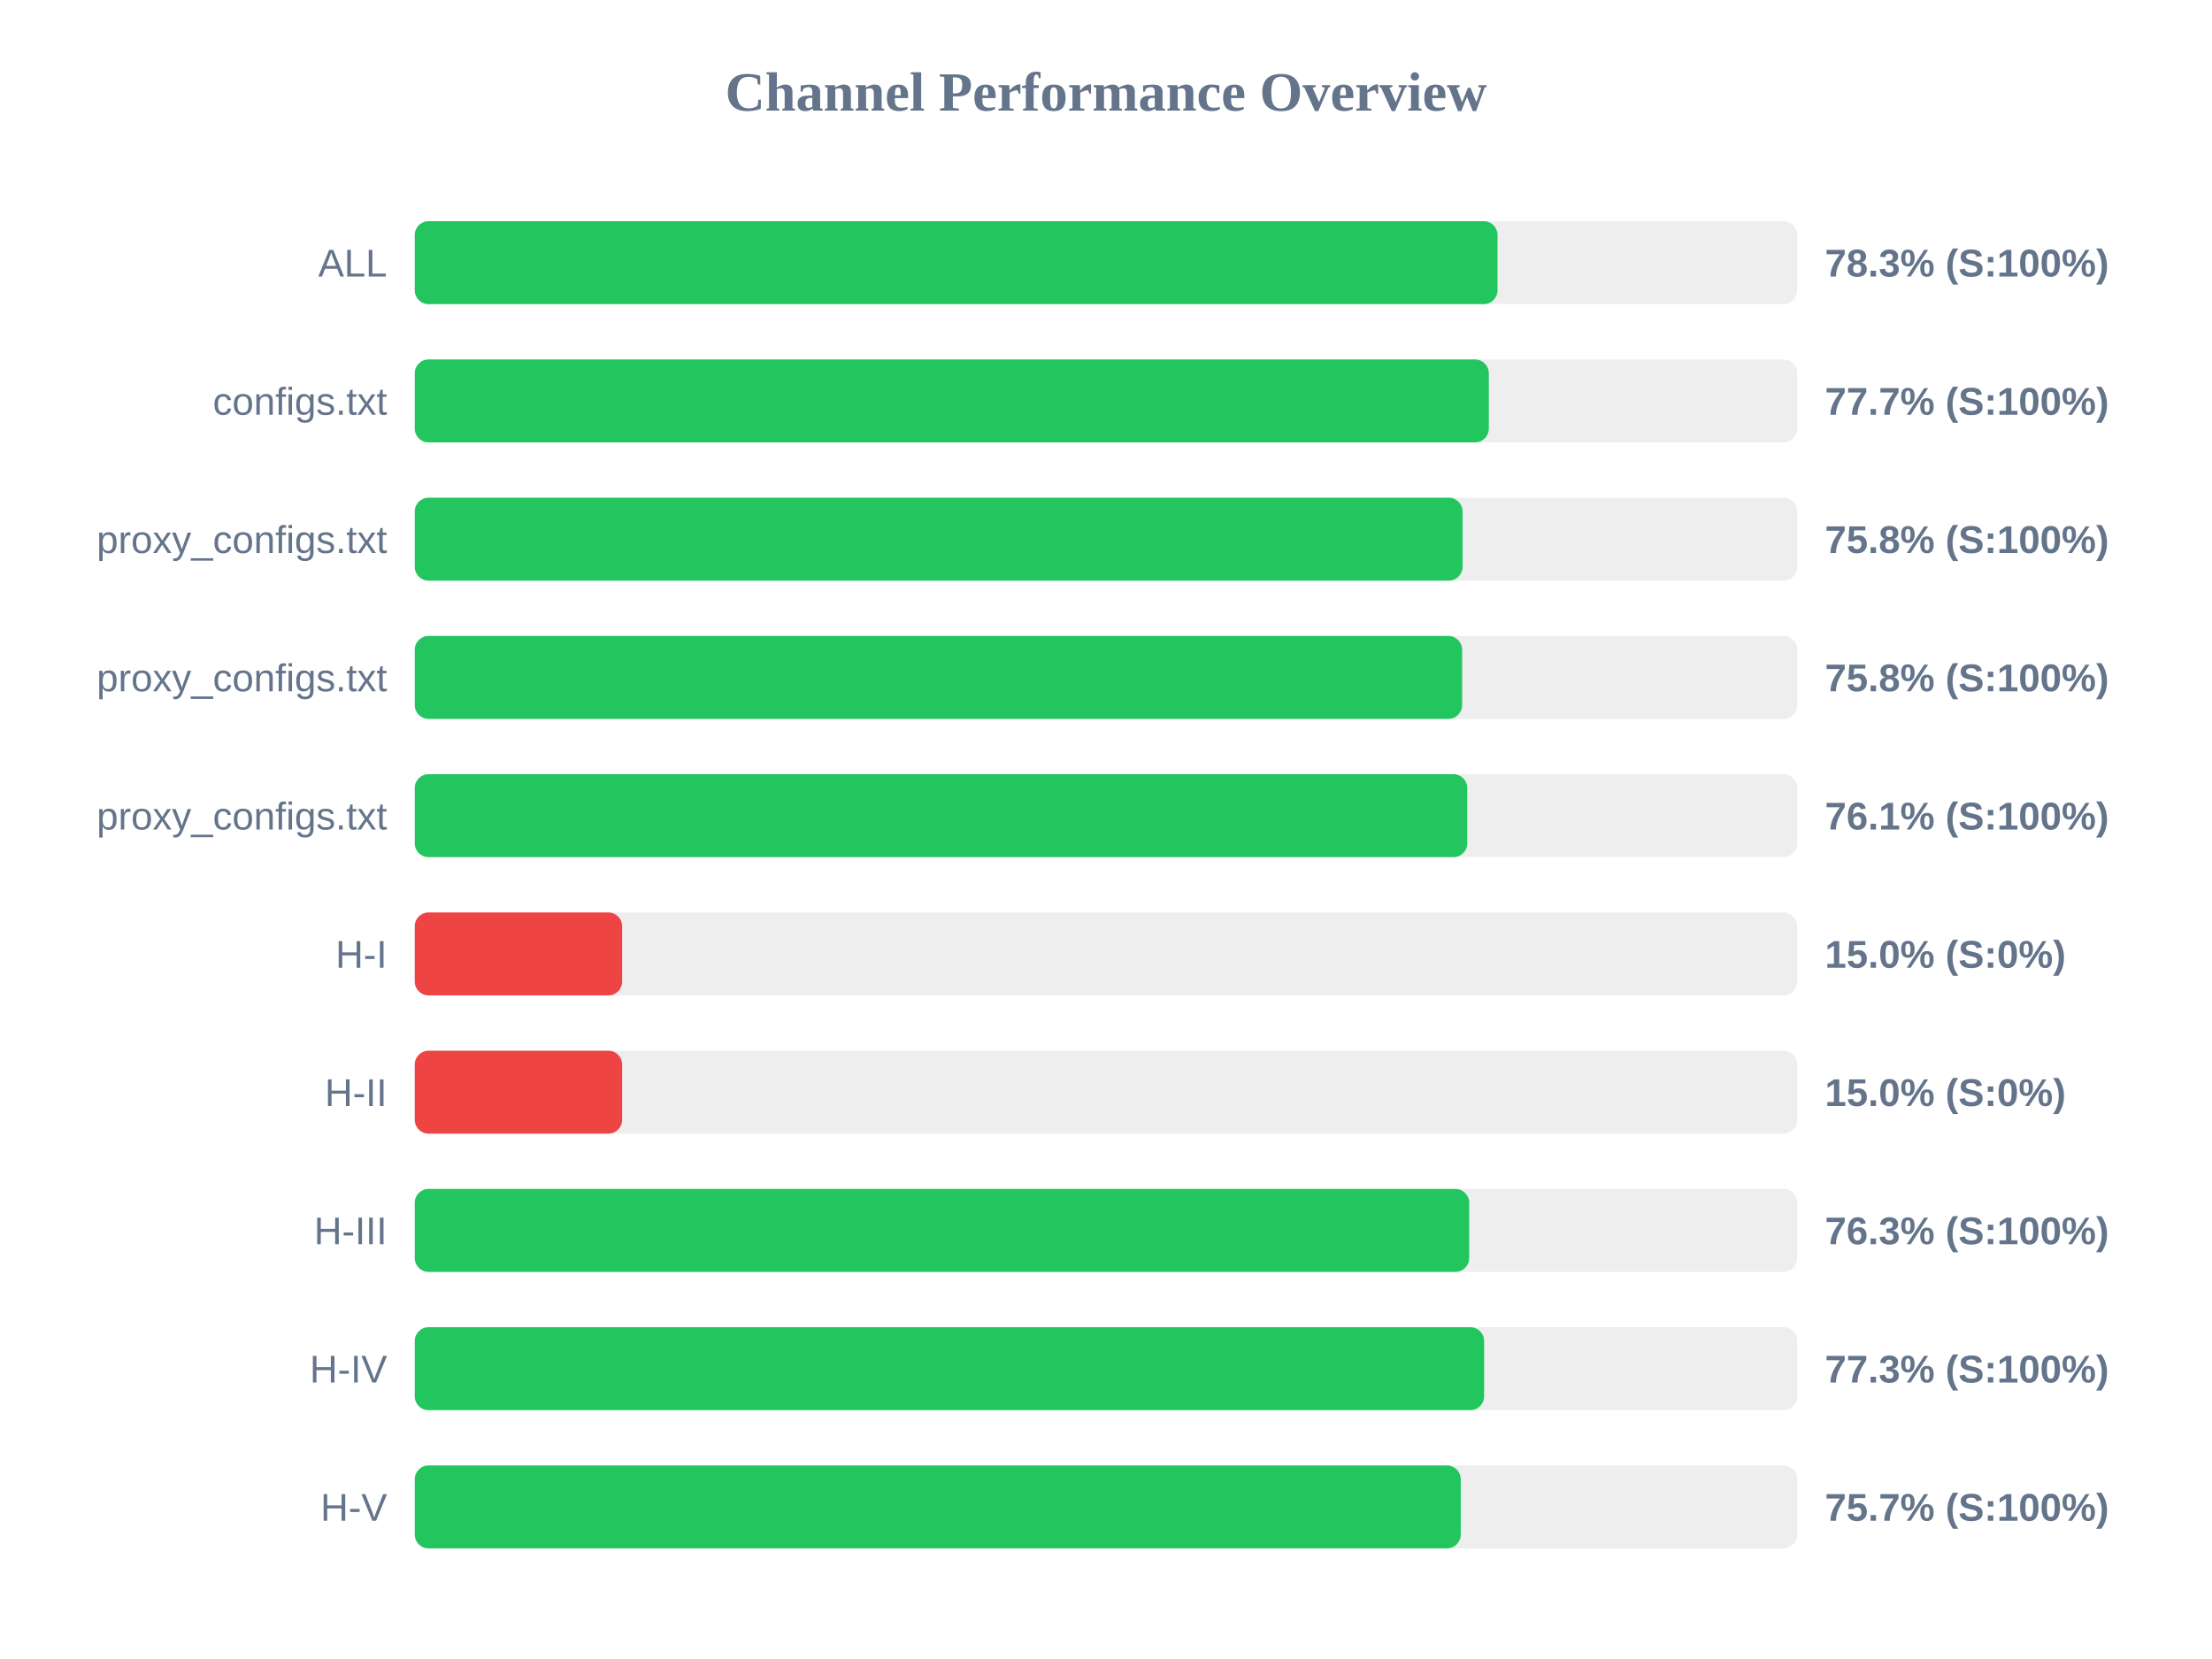
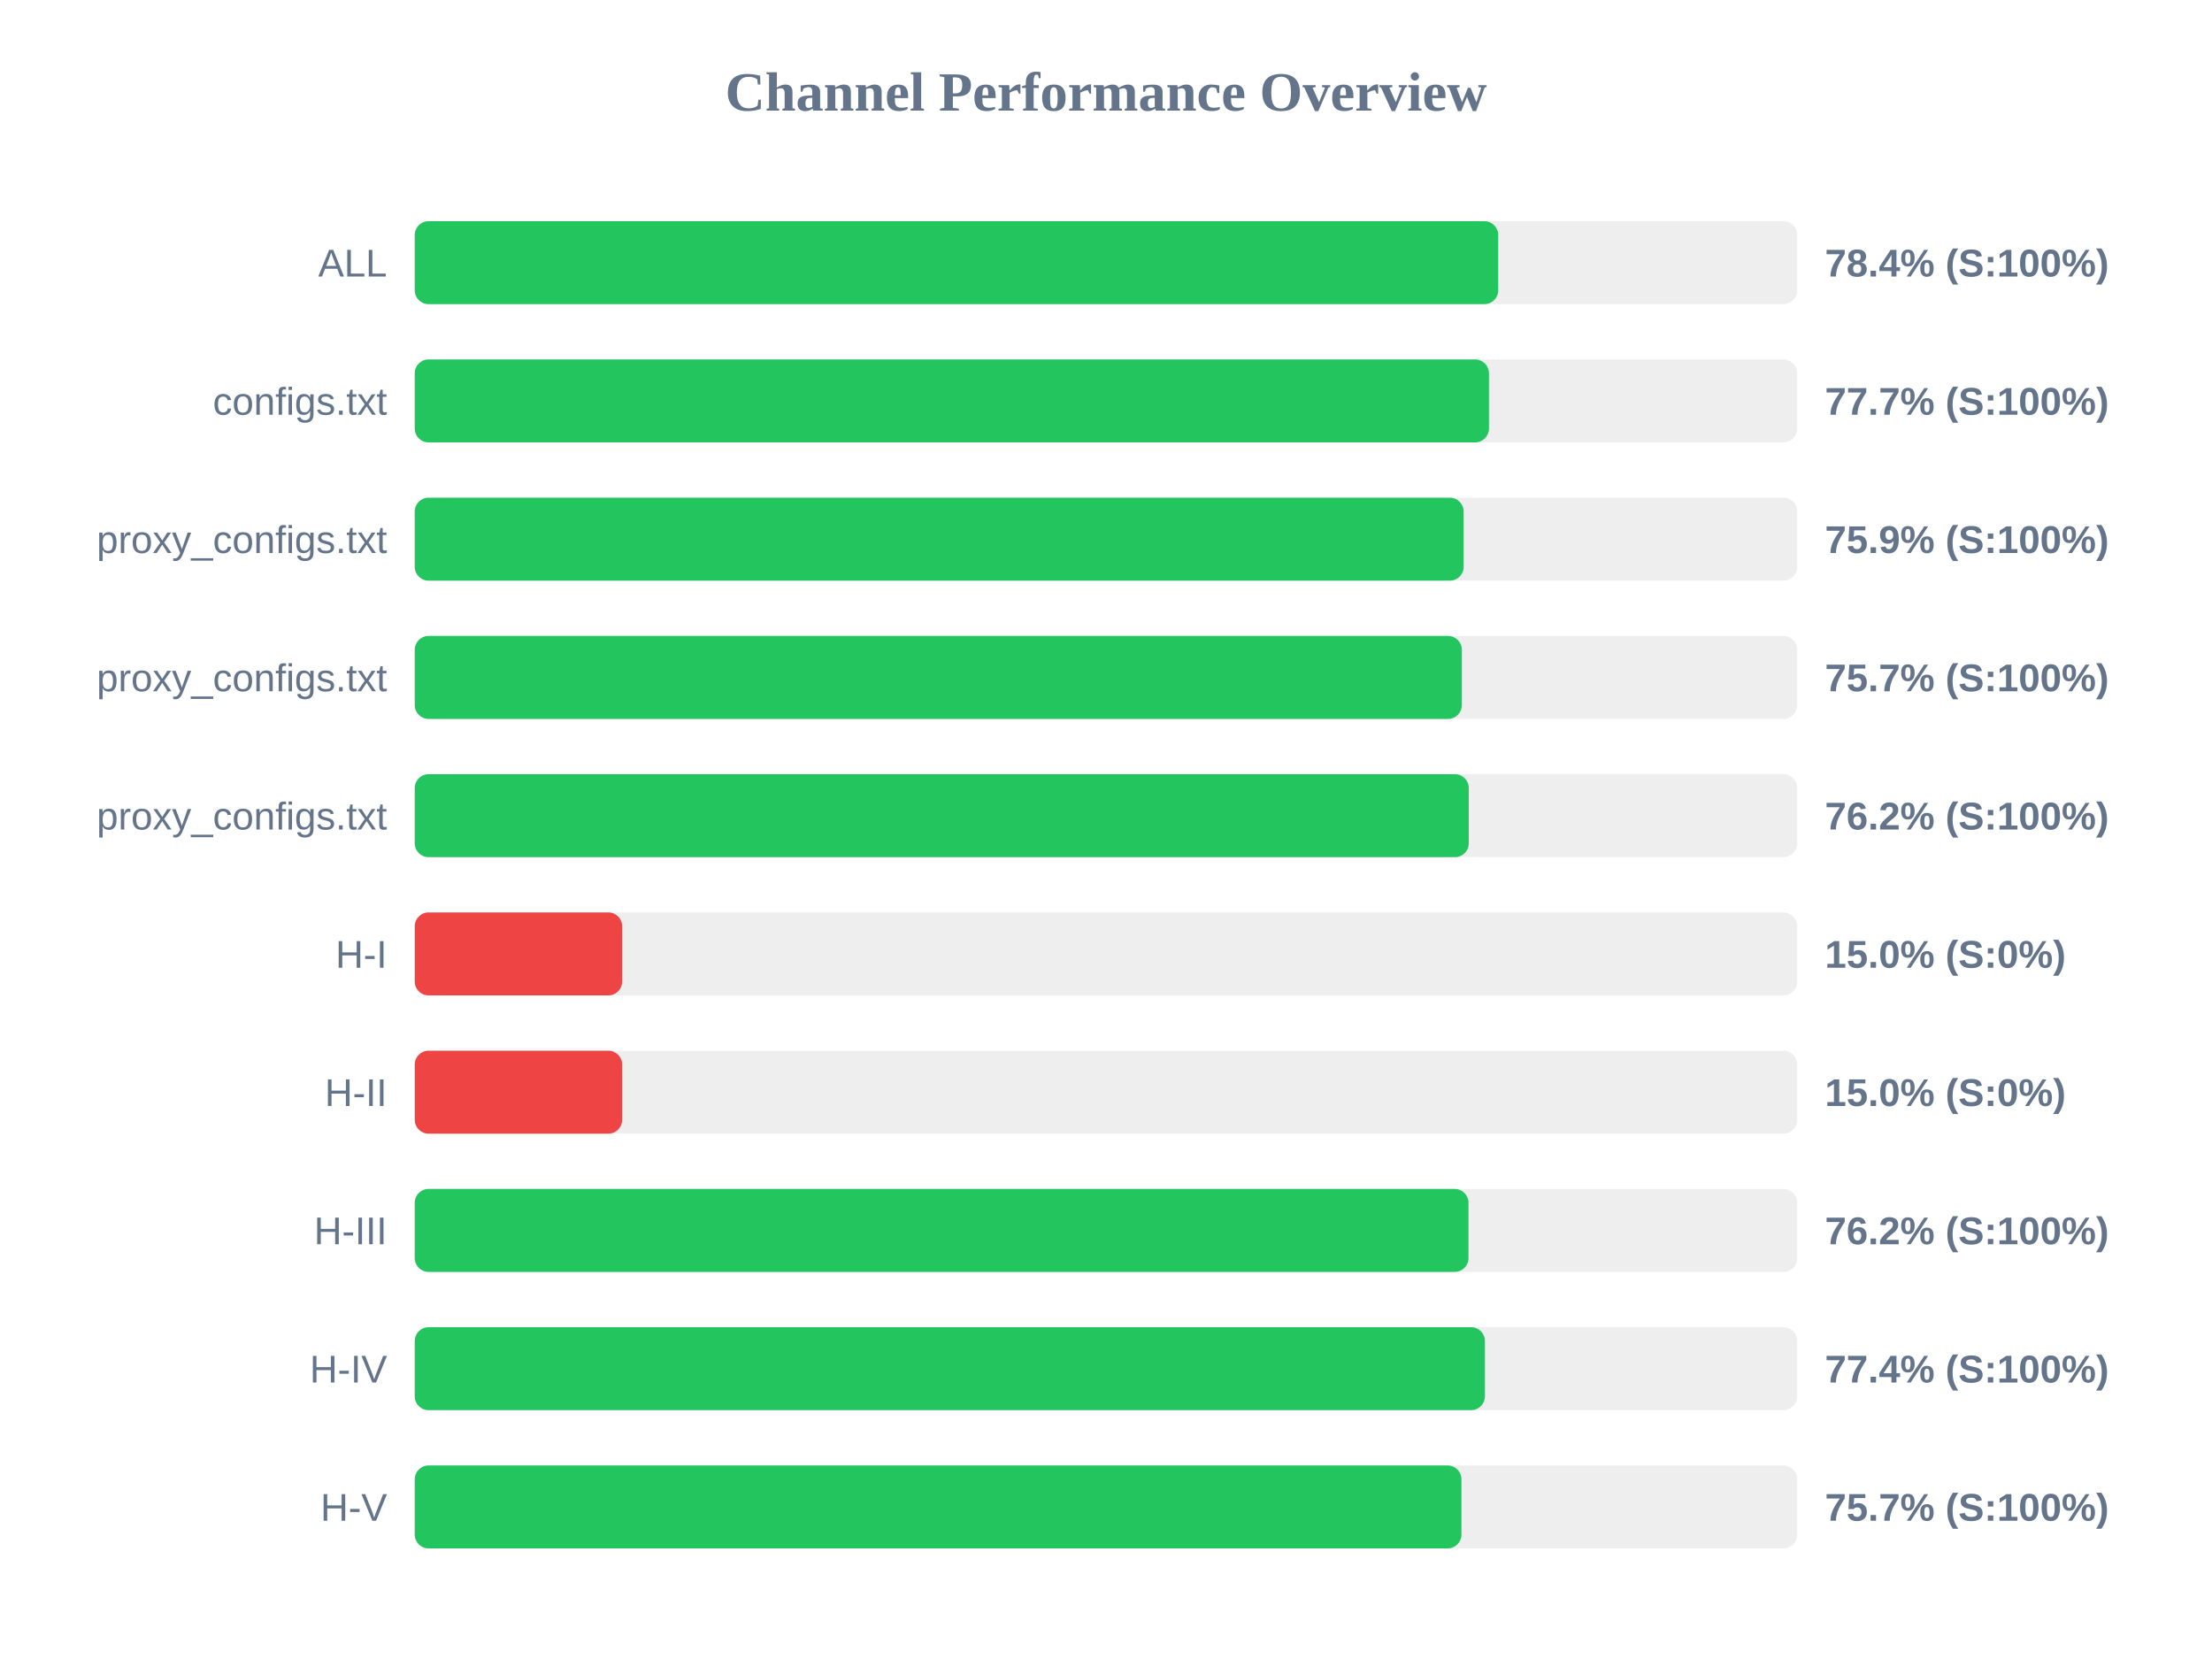
<svg xmlns="http://www.w3.org/2000/svg" width="800" height="600" version="1.1">
  <style>
        .row { font: 14px Arial; fill: #64748b; }
        .score { font: bold 14px Arial; fill: #64748b; }
    </style>
  <text x="400" y="40" text-anchor="middle" font-size="20px" font-weight="bold" fill="#64748b">Channel Performance Overview</text>
  <rect x="150" y="80" width="500" height="30" fill="#eee" rx="5" />
-   <rect x="150" y="80" width="391.6" height="30" fill="#22c55e" rx="5" />
+   <rect x="150" y="80" width="391.85" height="30" fill="#22c55e" rx="5" />
  <text x="140" y="100" text-anchor="end" class="row">ALL</text>
-   <text x="660" y="100" text-anchor="start" class="score">78.3% (S:100%)</text>
+   <text x="660" y="100" text-anchor="start" class="score">78.4% (S:100%)</text>
  <rect x="150" y="130" width="500" height="30" fill="#eee" rx="5" />
-   <rect x="150" y="130" width="388.45" height="30" fill="#22c55e" rx="5" />
+   <rect x="150" y="130" width="388.5" height="30" fill="#22c55e" rx="5" />
  <text x="140" y="150" text-anchor="end" class="row">configs.txt</text>
  <text x="660" y="150" text-anchor="start" class="score">77.7% (S:100%)</text>
  <rect x="150" y="180" width="500" height="30" fill="#eee" rx="5" />
-   <rect x="150" y="180" width="378.95" height="30" fill="#22c55e" rx="5" />
+   <rect x="150" y="180" width="379.35" height="30" fill="#22c55e" rx="5" />
  <text x="140" y="200" text-anchor="end" class="row">proxy_configs.txt</text>
-   <text x="660" y="200" text-anchor="start" class="score">75.8% (S:100%)</text>
+   <text x="660" y="200" text-anchor="start" class="score">75.9% (S:100%)</text>
  <rect x="150" y="230" width="500" height="30" fill="#eee" rx="5" />
-   <rect x="150" y="230" width="378.8" height="30" fill="#22c55e" rx="5" />
+   <rect x="150" y="230" width="378.7" height="30" fill="#22c55e" rx="5" />
  <text x="140" y="250" text-anchor="end" class="row">proxy_configs.txt</text>
-   <text x="660" y="250" text-anchor="start" class="score">75.8% (S:100%)</text>
+   <text x="660" y="250" text-anchor="start" class="score">75.7% (S:100%)</text>
  <rect x="150" y="280" width="500" height="30" fill="#eee" rx="5" />
-   <rect x="150" y="280" width="380.65" height="30" fill="#22c55e" rx="5" />
+   <rect x="150" y="280" width="381.2" height="30" fill="#22c55e" rx="5" />
  <text x="140" y="300" text-anchor="end" class="row">proxy_configs.txt</text>
-   <text x="660" y="300" text-anchor="start" class="score">76.1% (S:100%)</text>
+   <text x="660" y="300" text-anchor="start" class="score">76.2% (S:100%)</text>
  <rect x="150" y="330" width="500" height="30" fill="#eee" rx="5" />
  <rect x="150" y="330" width="75.0" height="30" fill="#ef4444" rx="5" />
  <text x="140" y="350" text-anchor="end" class="row">H-I</text>
  <text x="660" y="350" text-anchor="start" class="score">15.0% (S:0%)</text>
  <rect x="150" y="380" width="500" height="30" fill="#eee" rx="5" />
  <rect x="150" y="380" width="75.0" height="30" fill="#ef4444" rx="5" />
  <text x="140" y="400" text-anchor="end" class="row">H-II</text>
  <text x="660" y="400" text-anchor="start" class="score">15.0% (S:0%)</text>
  <rect x="150" y="430" width="500" height="30" fill="#eee" rx="5" />
-   <rect x="150" y="430" width="381.35" height="30" fill="#22c55e" rx="5" />
+   <rect x="150" y="430" width="381.1" height="30" fill="#22c55e" rx="5" />
  <text x="140" y="450" text-anchor="end" class="row">H-III</text>
-   <text x="660" y="450" text-anchor="start" class="score">76.3% (S:100%)</text>
+   <text x="660" y="450" text-anchor="start" class="score">76.2% (S:100%)</text>
  <rect x="150" y="480" width="500" height="30" fill="#eee" rx="5" />
-   <rect x="150" y="480" width="386.75" height="30" fill="#22c55e" rx="5" />
+   <rect x="150" y="480" width="387.05" height="30" fill="#22c55e" rx="5" />
  <text x="140" y="500" text-anchor="end" class="row">H-IV</text>
-   <text x="660" y="500" text-anchor="start" class="score">77.3% (S:100%)</text>
+   <text x="660" y="500" text-anchor="start" class="score">77.4% (S:100%)</text>
  <rect x="150" y="530" width="500" height="30" fill="#eee" rx="5" />
-   <rect x="150" y="530" width="378.3" height="30" fill="#22c55e" rx="5" />
+   <rect x="150" y="530" width="378.55" height="30" fill="#22c55e" rx="5" />
  <text x="140" y="550" text-anchor="end" class="row">H-V</text>
  <text x="660" y="550" text-anchor="start" class="score">75.7% (S:100%)</text>
</svg>
